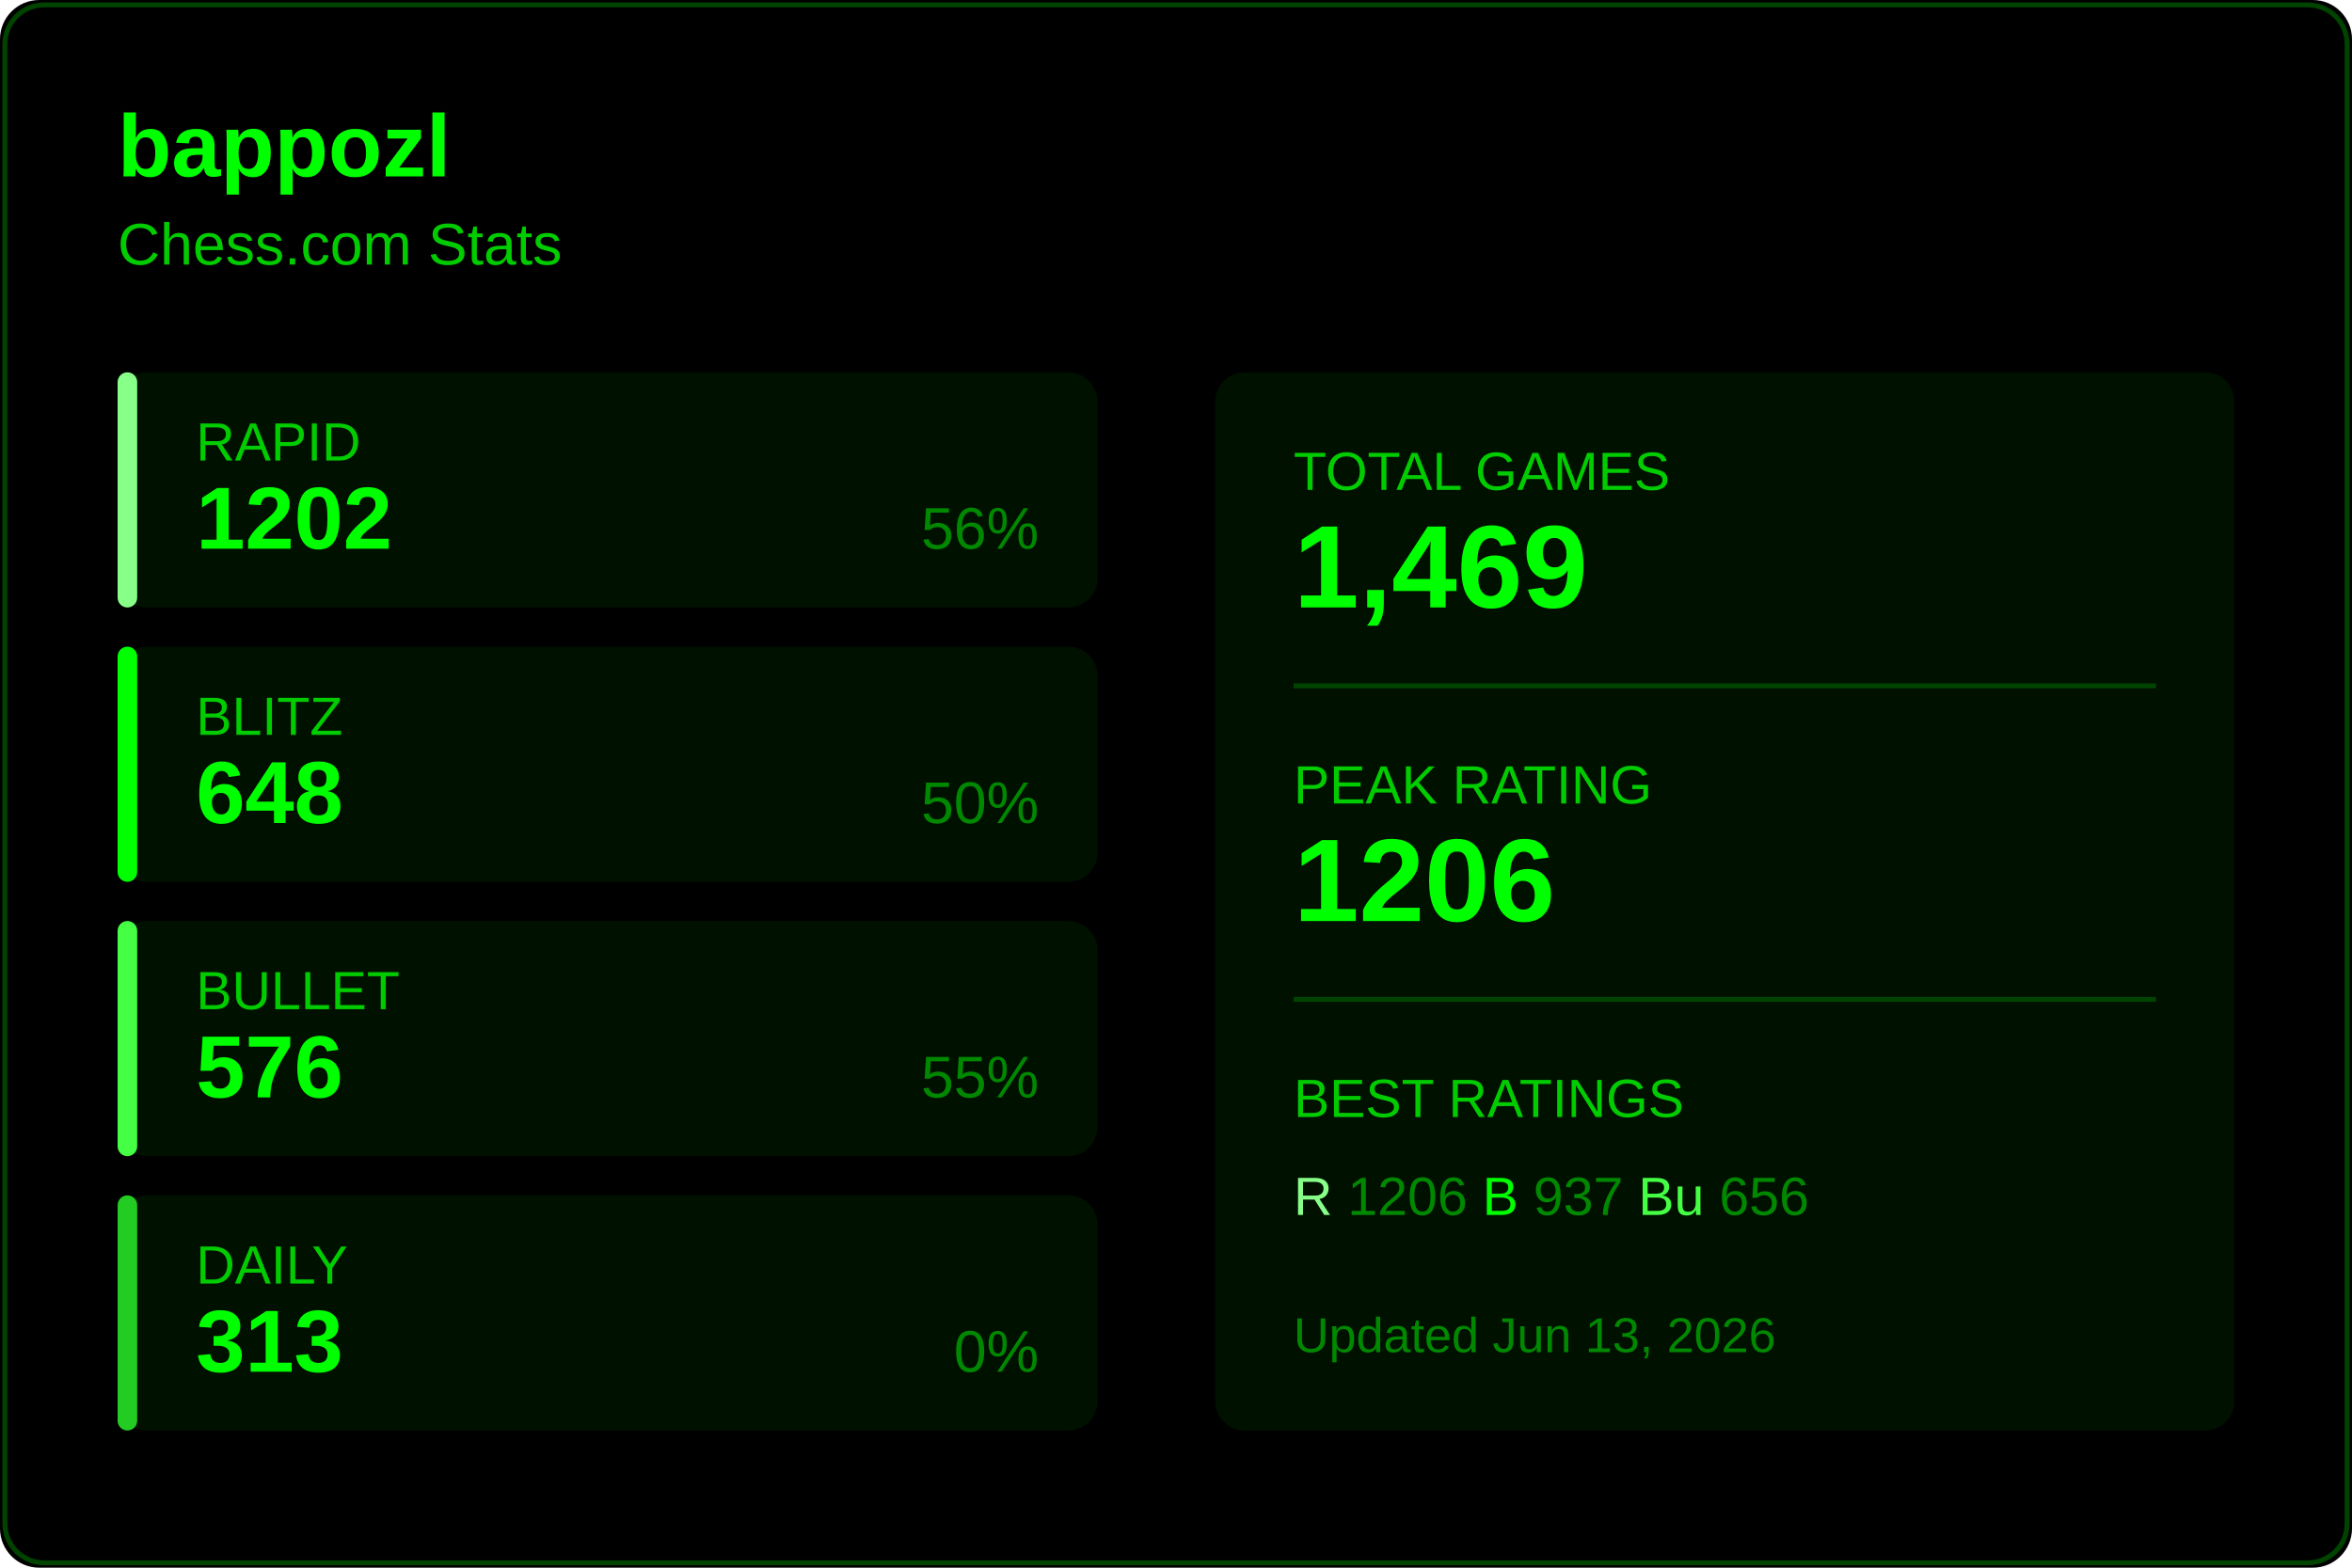
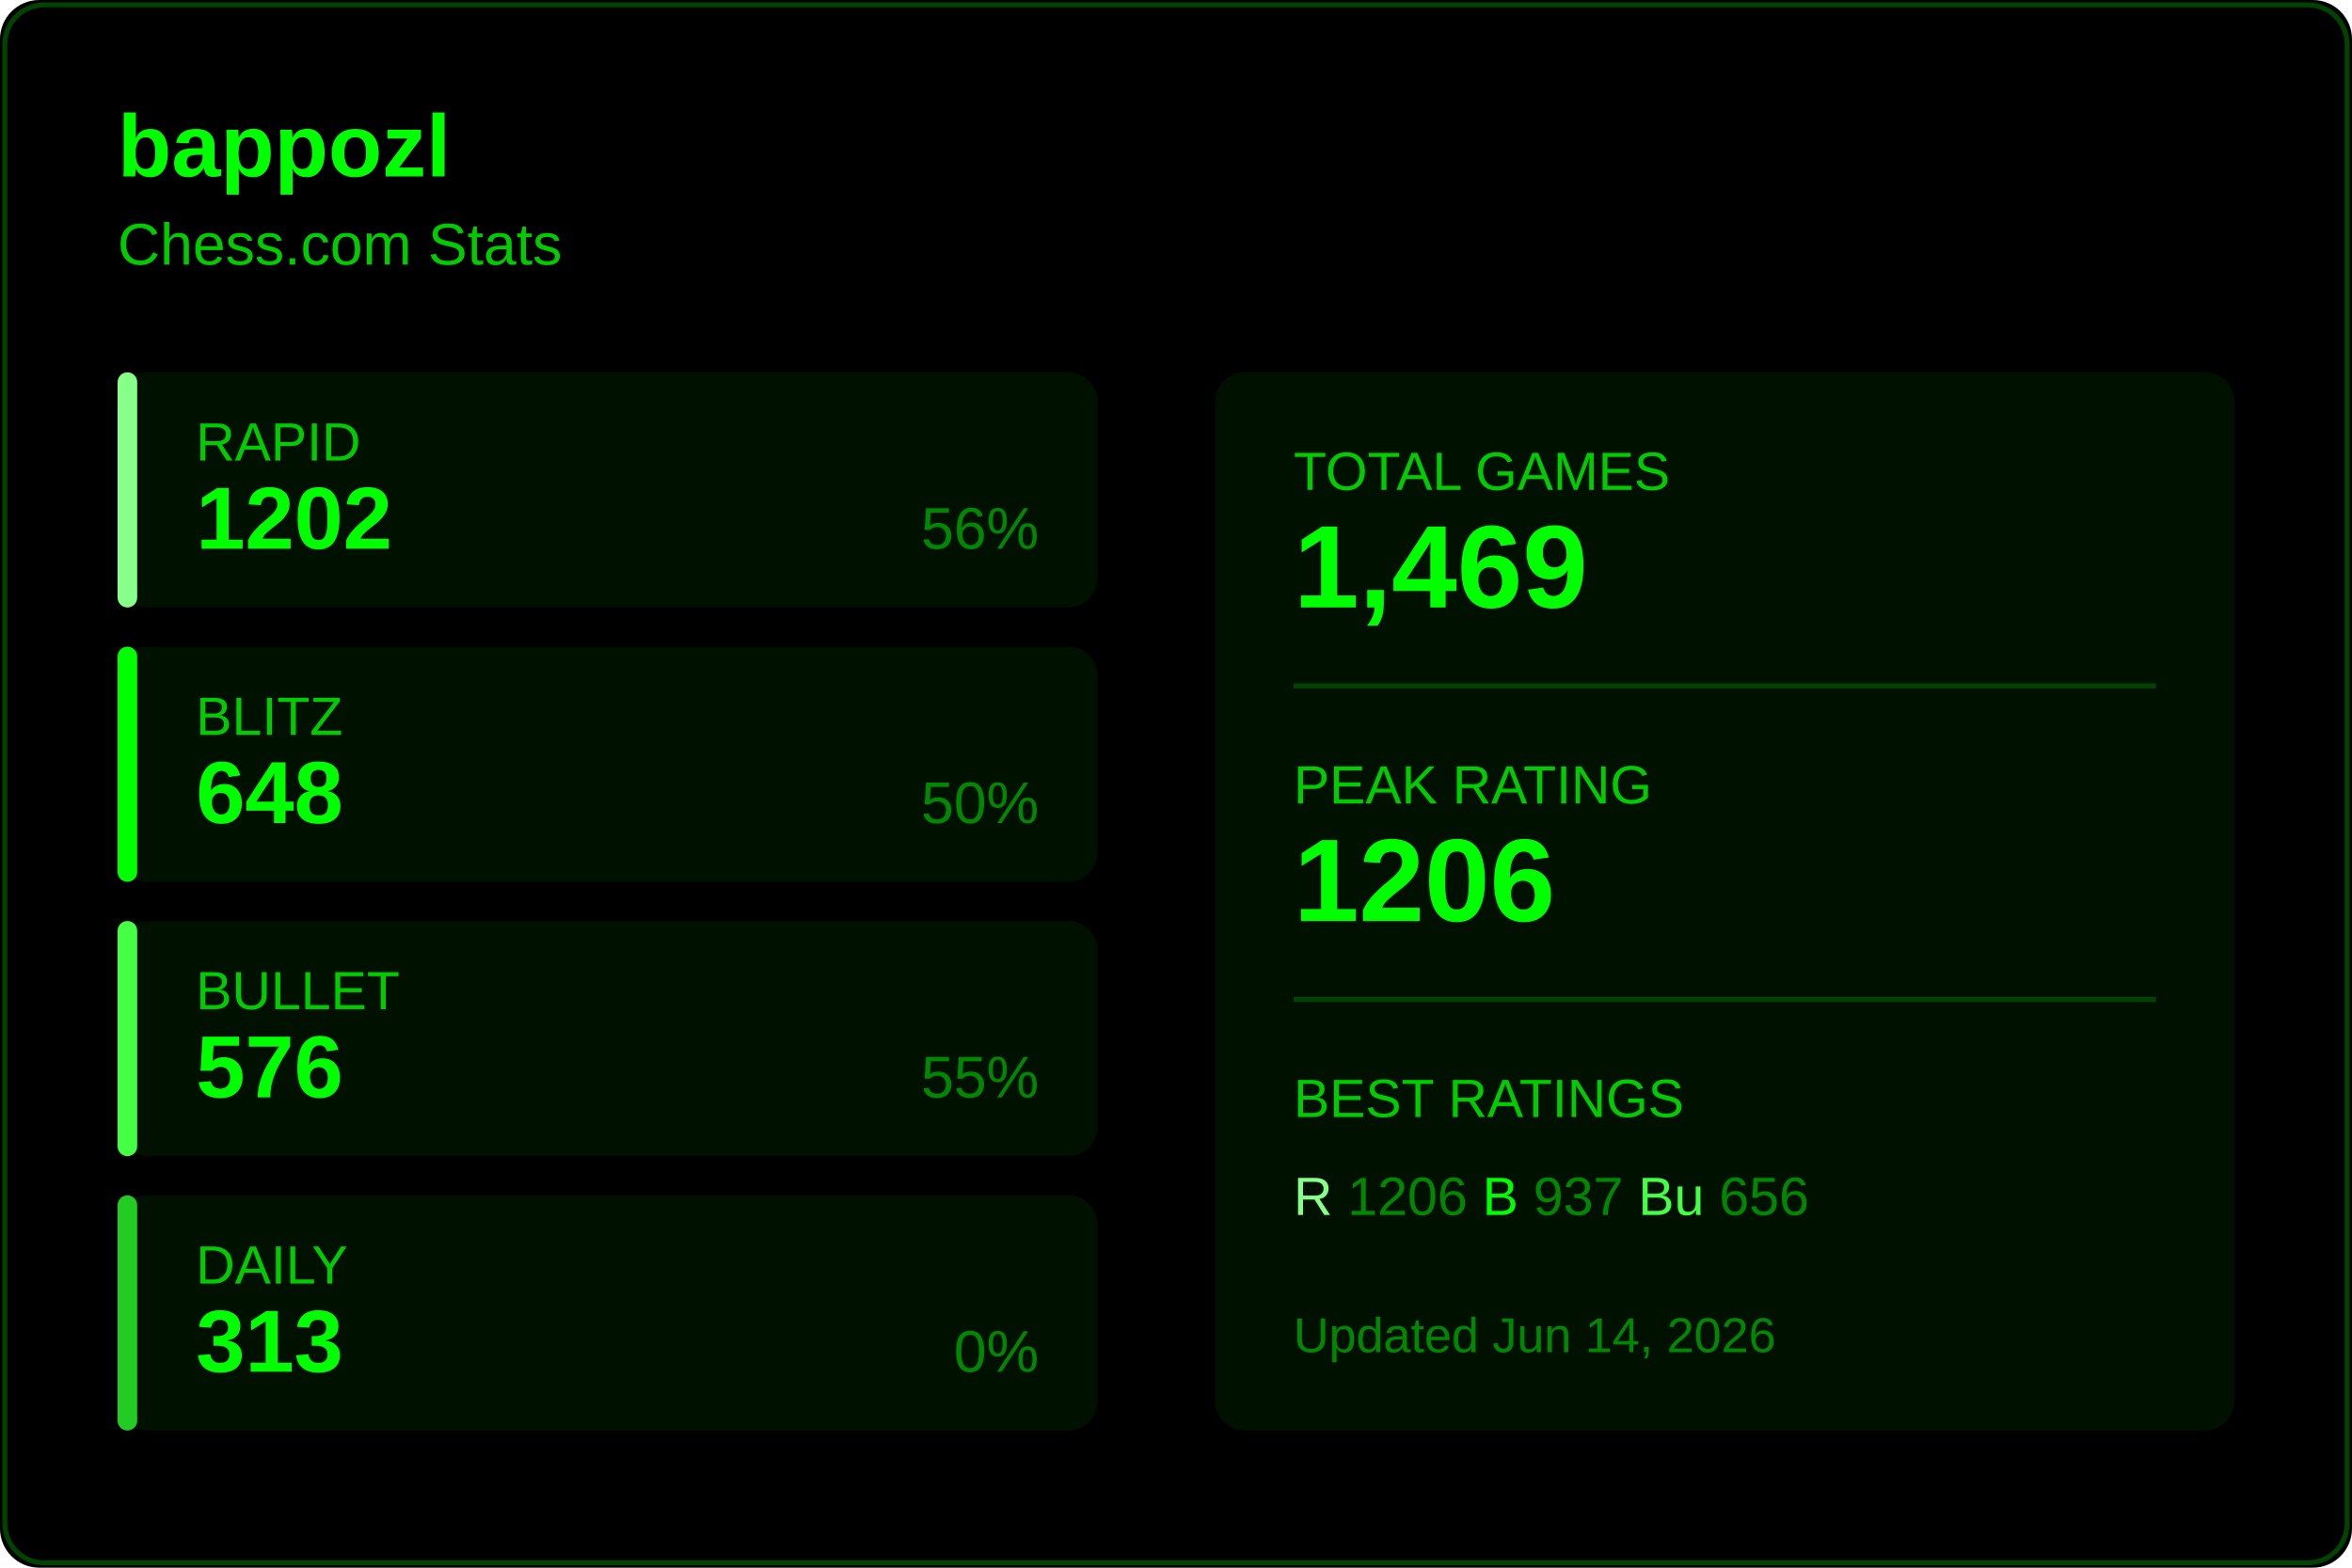
<svg xmlns="http://www.w3.org/2000/svg" width="480" height="320">
  <rect width="480" height="320" fill="#000000" rx="8" />
  <rect x="1" y="1" width="478" height="318" fill="none" stroke="#004400" rx="8" />
  <text x="24" y="36" fill="#00ff00" font-size="18" font-weight="600" font-family="Segoe UI, Arial, sans-serif">
    bappozl
  </text>
  <text x="24" y="54" fill="#00cc00" font-size="12" font-family="Segoe UI, Arial, sans-serif">
    Chess.com Stats
  </text>
  <g transform="translate(24, 76)">
    <rect width="200" height="48" fill="#001100" rx="6" />
    <rect width="4" height="48" fill="#88ff88" rx="2" />
    <text x="16" y="18" fill="#00cc00" font-size="11" font-family="Segoe UI, Arial, sans-serif">RAPID</text>
    <text x="16" y="36" fill="#00ff00" font-size="18" font-weight="600" font-family="Segoe UI, Arial, sans-serif">1202</text>
    <text x="188" y="36" fill="#008800" font-size="12" font-family="Segoe UI, Arial, sans-serif" text-anchor="end">56%</text>
  </g>
  <g transform="translate(24, 132)">
    <rect width="200" height="48" fill="#001100" rx="6" />
    <rect width="4" height="48" fill="#00ff00" rx="2" />
    <text x="16" y="18" fill="#00cc00" font-size="11" font-family="Segoe UI, Arial, sans-serif">BLITZ</text>
    <text x="16" y="36" fill="#00ff00" font-size="18" font-weight="600" font-family="Segoe UI, Arial, sans-serif">648</text>
    <text x="188" y="36" fill="#008800" font-size="12" font-family="Segoe UI, Arial, sans-serif" text-anchor="end">50%</text>
  </g>
  <g transform="translate(24, 188)">
    <rect width="200" height="48" fill="#001100" rx="6" />
    <rect width="4" height="48" fill="#44ff44" rx="2" />
    <text x="16" y="18" fill="#00cc00" font-size="11" font-family="Segoe UI, Arial, sans-serif">BULLET</text>
    <text x="16" y="36" fill="#00ff00" font-size="18" font-weight="600" font-family="Segoe UI, Arial, sans-serif">576</text>
    <text x="188" y="36" fill="#008800" font-size="12" font-family="Segoe UI, Arial, sans-serif" text-anchor="end">55%</text>
  </g>
  <g transform="translate(24, 244)">
    <rect width="200" height="48" fill="#001100" rx="6" />
    <rect width="4" height="48" fill="#22cc22" rx="2" />
    <text x="16" y="18" fill="#00cc00" font-size="11" font-family="Segoe UI, Arial, sans-serif">DAILY</text>
    <text x="16" y="36" fill="#00ff00" font-size="18" font-weight="600" font-family="Segoe UI, Arial, sans-serif">313</text>
    <text x="188" y="36" fill="#008800" font-size="12" font-family="Segoe UI, Arial, sans-serif" text-anchor="end">0%</text>
  </g>
  <g transform="translate(248, 76)">
    <rect width="208" height="216" fill="#001100" rx="6" />
    <text x="16" y="24" fill="#00cc00" font-size="11" font-family="Segoe UI, Arial, sans-serif">TOTAL GAMES</text>
    <text x="16" y="48" fill="#00ff00" font-size="24" font-weight="600" font-family="Segoe UI, Arial, sans-serif">1,469</text>
    <line x1="16" y1="64" x2="192" y2="64" stroke="#004400" />
    <text x="16" y="88" fill="#00cc00" font-size="11" font-family="Segoe UI, Arial, sans-serif">PEAK RATING</text>
    <text x="16" y="112" fill="#00ff00" font-size="24" font-weight="600" font-family="Segoe UI, Arial, sans-serif">1206</text>
    <line x1="16" y1="128" x2="192" y2="128" stroke="#004400" />
    <text x="16" y="152" fill="#00cc00" font-size="11" font-family="Segoe UI, Arial, sans-serif">BEST RATINGS</text>
    <text x="16" y="172" fill="#008800" font-size="11" font-family="Segoe UI, Arial, sans-serif">
      <tspan fill="#88ff88">R</tspan> 1206
      <tspan fill="#00ff00">B</tspan> 937
      <tspan fill="#44ff44">Bu</tspan> 656
    </text>
    <text x="16" y="200" fill="#008800" font-size="10" font-family="Segoe UI, Arial, sans-serif">
-       Updated Jun 13, 2026
+       Updated Jun 14, 2026
    </text>
  </g>
</svg>
